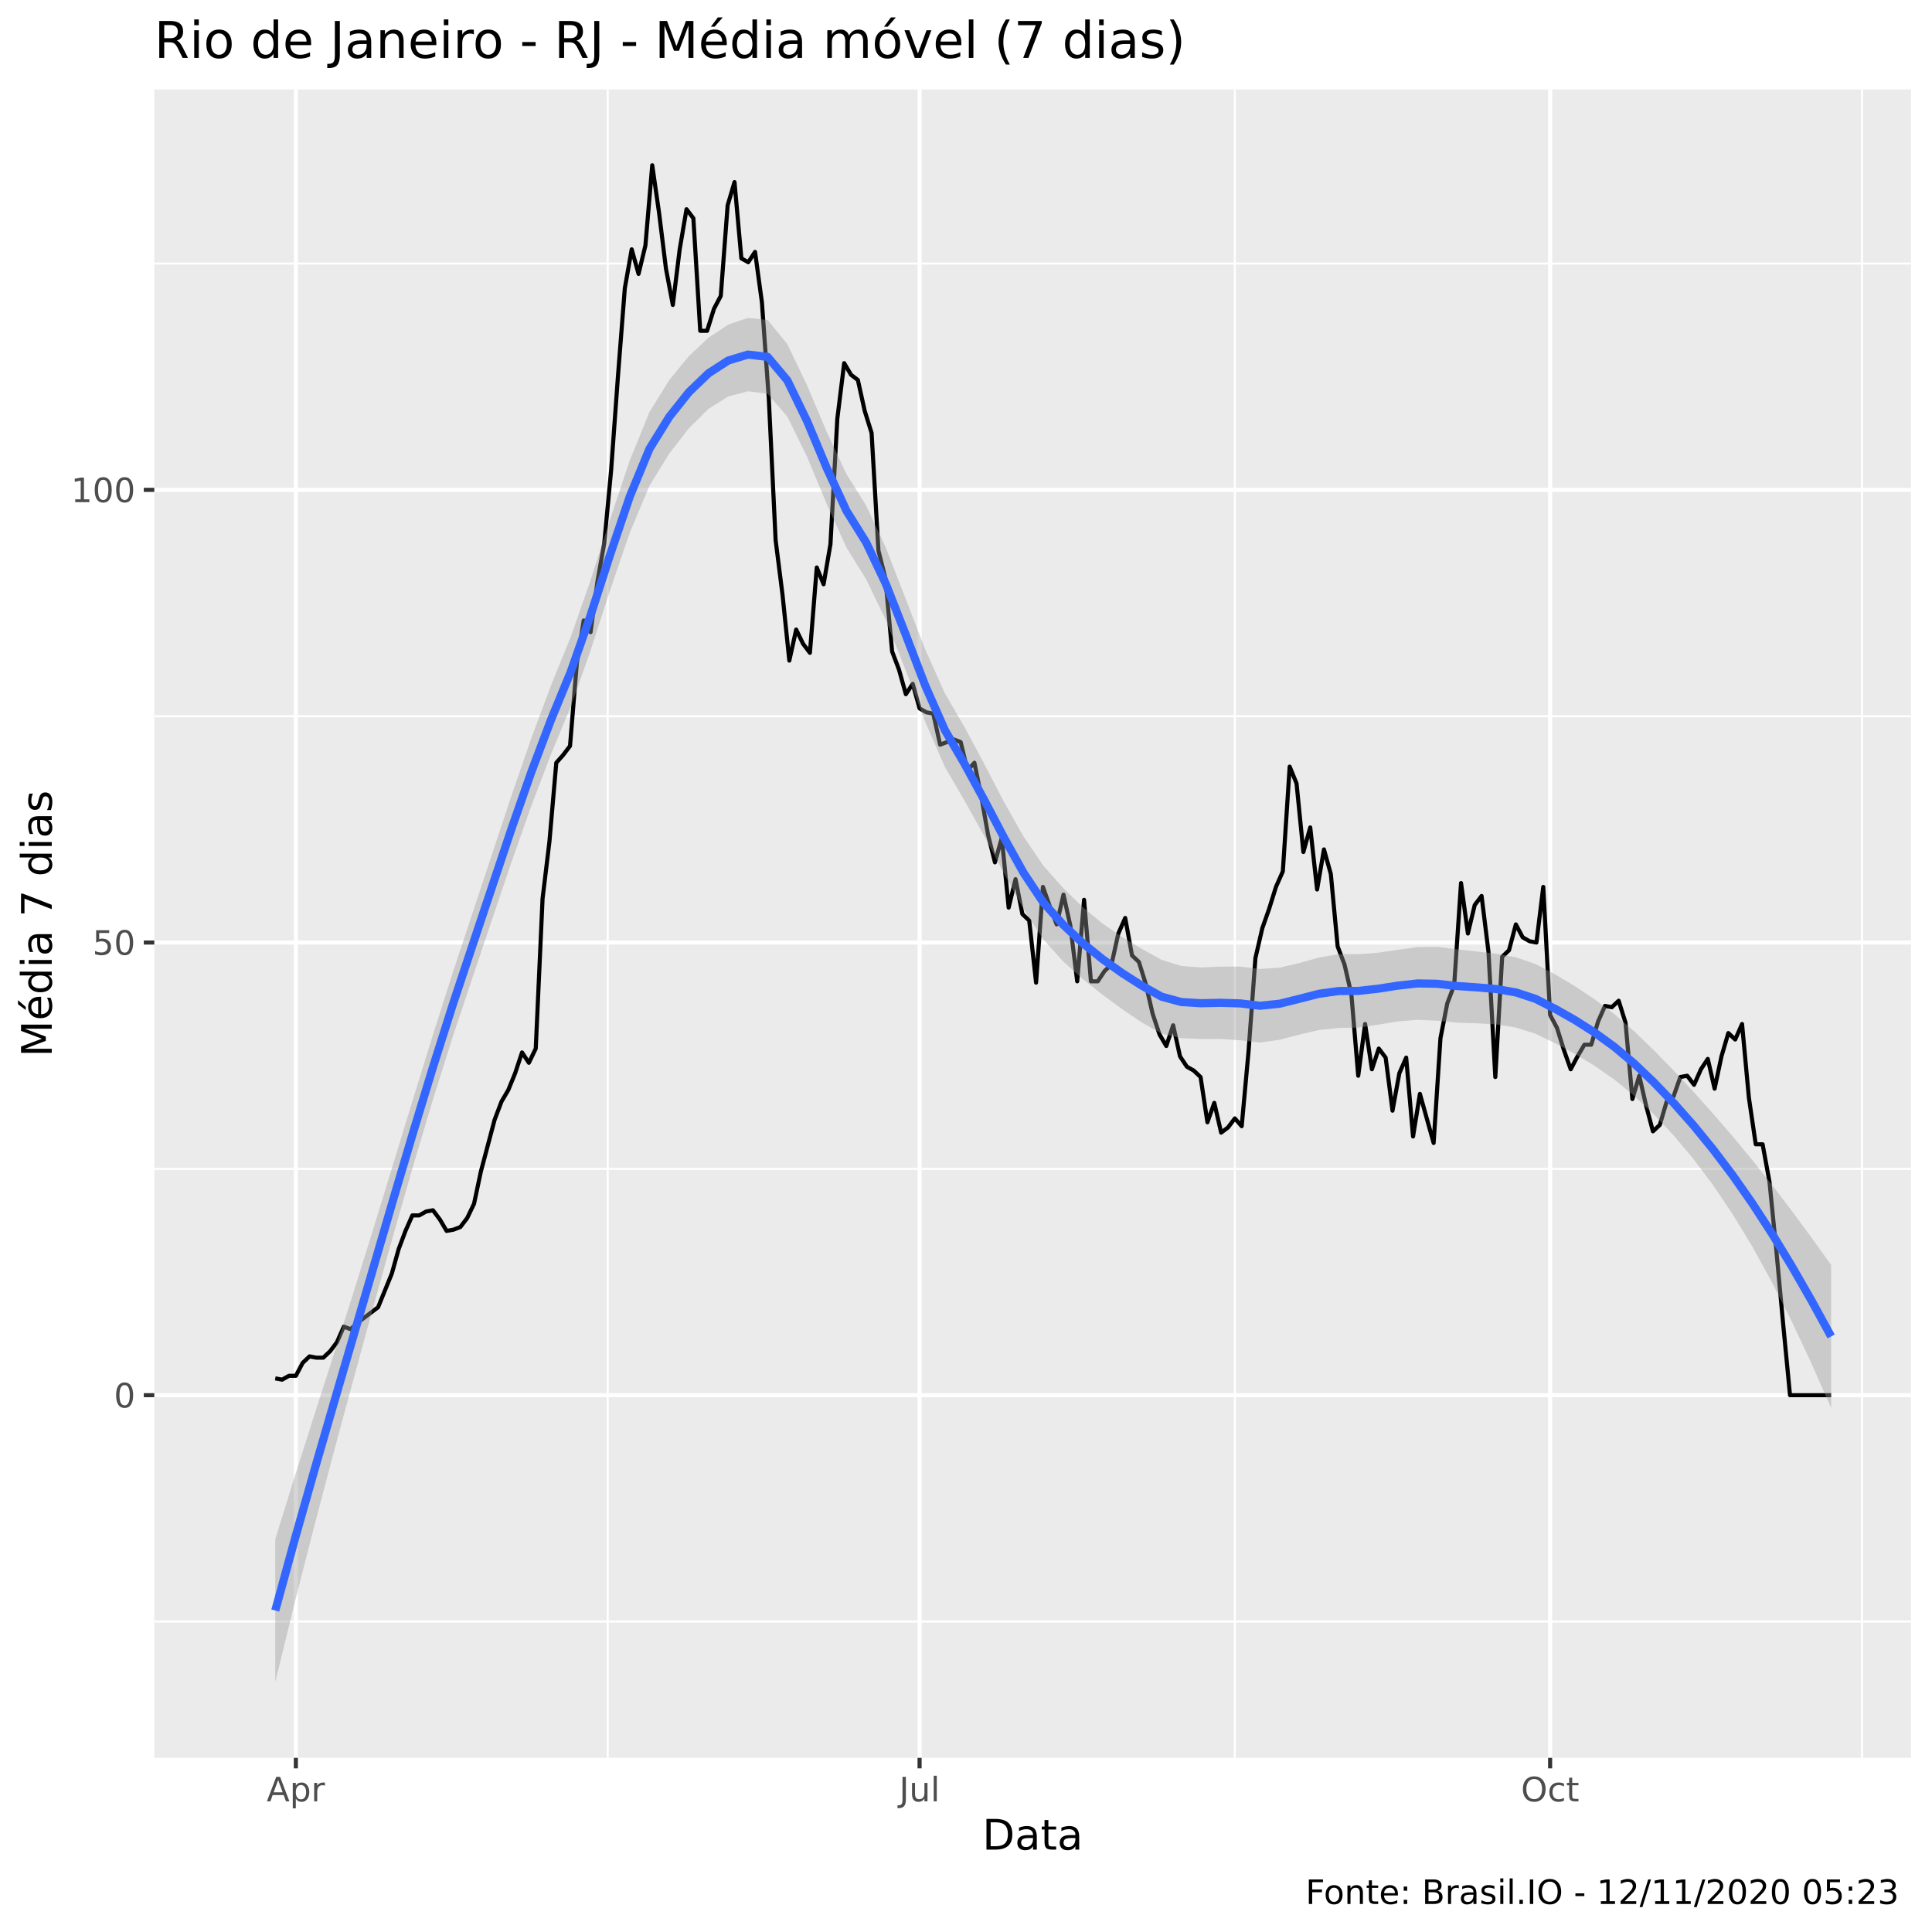
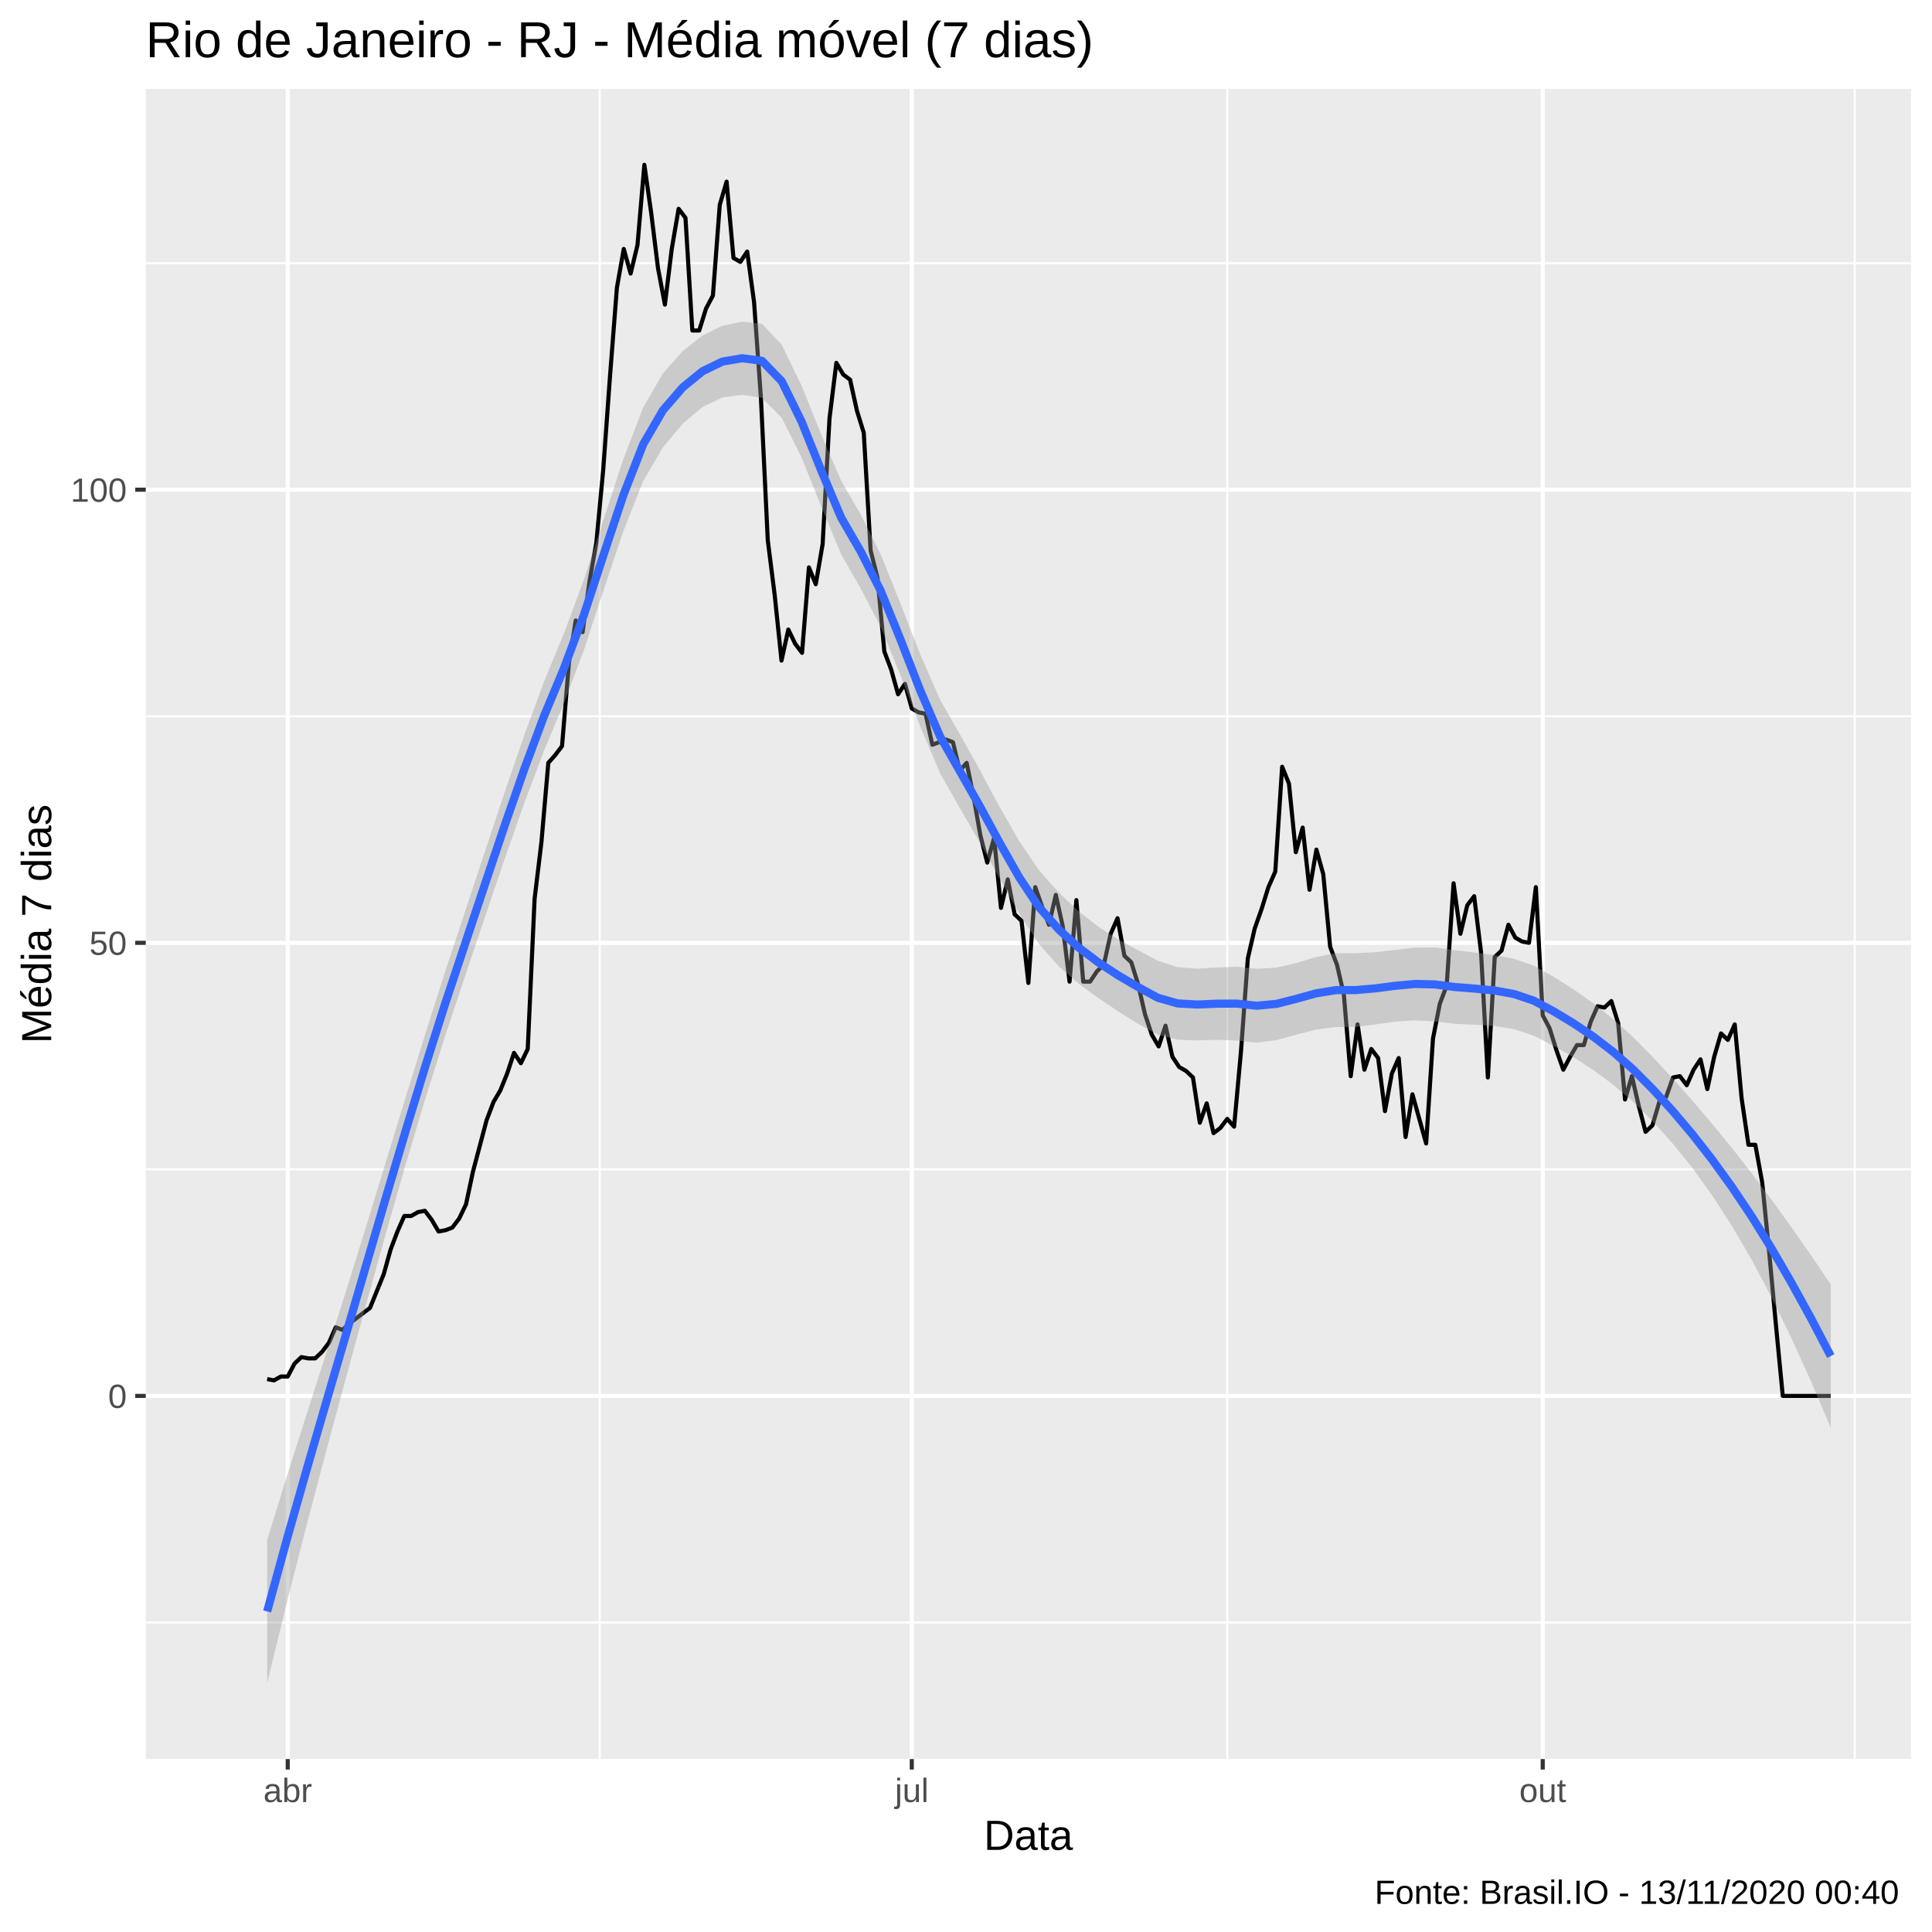
<svg xmlns="http://www.w3.org/2000/svg" viewBox="0 0 504.00 504.00">
  <defs>
    <style type="text/css">
    line, polyline, polygon, path, rect, circle {
      fill: none;
      stroke: #000000;
      stroke-linecap: round;
      stroke-linejoin: round;
      stroke-miterlimit: 10.00;
    }
  </style>
  </defs>
  <rect width="100%" height="100%" style="stroke: none; fill: #FFFFFF;" />
-   <rect x="0" y="0.00" width="504.00" height="504.00" style="stroke-width: 1.07; stroke: #FFFFFF; fill: #FFFFFF;" />
+   <rect x="-0" y="0.00" width="504.00" height="504.00" style="stroke-width: 1.07; stroke: #FFFFFF; fill: #FFFFFF;" />
  <defs>
-     <clipPath id="cpNDAuMjV8NDk4LjUyfDQ1OC41N3wyMy4zMw==">
-       <rect x="40.25" y="23.33" width="458.27" height="435.24" />
+     <clipPath id="cpMzguMDJ8NDk4LjUyfDQ1OC44OHwyMy4xOQ==">
+       <rect x="38.02" y="23.19" width="460.50" height="435.69" />
    </clipPath>
  </defs>
-   <rect x="40.25" y="23.33" width="458.27" height="435.24" style="stroke-width: 1.07; stroke: none; fill: #EBEBEB;" clip-path="url(#cpNDAuMjV8NDk4LjUyfDQ1OC41N3wyMy4zMw==)" />
-   <polyline points="40.25,423.00 498.52,423.00 " style="stroke-width: 0.53; stroke: #FFFFFF; stroke-linecap: butt;" clip-path="url(#cpNDAuMjV8NDk4LjUyfDQ1OC41N3wyMy4zMw==)" />
-   <polyline points="40.25,304.92 498.52,304.92 " style="stroke-width: 0.53; stroke: #FFFFFF; stroke-linecap: butt;" clip-path="url(#cpNDAuMjV8NDk4LjUyfDQ1OC41N3wyMy4zMw==)" />
-   <polyline points="40.25,186.84 498.52,186.84 " style="stroke-width: 0.53; stroke: #FFFFFF; stroke-linecap: butt;" clip-path="url(#cpNDAuMjV8NDk4LjUyfDQ1OC41N3wyMy4zMw==)" />
-   <polyline points="40.25,68.75 498.52,68.75 " style="stroke-width: 0.53; stroke: #FFFFFF; stroke-linecap: butt;" clip-path="url(#cpNDAuMjV8NDk4LjUyfDQ1OC41N3wyMy4zMw==)" />
-   <polyline points="158.53,458.57 158.53,23.33 " style="stroke-width: 0.53; stroke: #FFFFFF; stroke-linecap: butt;" clip-path="url(#cpNDAuMjV8NDk4LjUyfDQ1OC41N3wyMy4zMw==)" />
-   <polyline points="322.13,458.57 322.13,23.33 " style="stroke-width: 0.53; stroke: #FFFFFF; stroke-linecap: butt;" clip-path="url(#cpNDAuMjV8NDk4LjUyfDQ1OC41N3wyMy4zMw==)" />
-   <polyline points="485.74,458.57 485.74,23.33 " style="stroke-width: 0.53; stroke: #FFFFFF; stroke-linecap: butt;" clip-path="url(#cpNDAuMjV8NDk4LjUyfDQ1OC41N3wyMy4zMw==)" />
-   <polyline points="40.25,363.96 498.52,363.96 " style="stroke-width: 1.07; stroke: #FFFFFF; stroke-linecap: butt;" clip-path="url(#cpNDAuMjV8NDk4LjUyfDQ1OC41N3wyMy4zMw==)" />
-   <polyline points="40.25,245.88 498.52,245.88 " style="stroke-width: 1.07; stroke: #FFFFFF; stroke-linecap: butt;" clip-path="url(#cpNDAuMjV8NDk4LjUyfDQ1OC41N3wyMy4zMw==)" />
-   <polyline points="40.25,127.79 498.52,127.79 " style="stroke-width: 1.07; stroke: #FFFFFF; stroke-linecap: butt;" clip-path="url(#cpNDAuMjV8NDk4LjUyfDQ1OC41N3wyMy4zMw==)" />
-   <polyline points="77.18,458.57 77.18,23.33 " style="stroke-width: 1.07; stroke: #FFFFFF; stroke-linecap: butt;" clip-path="url(#cpNDAuMjV8NDk4LjUyfDQ1OC41N3wyMy4zMw==)" />
-   <polyline points="239.89,458.57 239.89,23.33 " style="stroke-width: 1.07; stroke: #FFFFFF; stroke-linecap: butt;" clip-path="url(#cpNDAuMjV8NDk4LjUyfDQ1OC41N3wyMy4zMw==)" />
-   <polyline points="404.38,458.57 404.38,23.33 " style="stroke-width: 1.07; stroke: #FFFFFF; stroke-linecap: butt;" clip-path="url(#cpNDAuMjV8NDk4LjUyfDQ1OC41N3wyMy4zMw==)" />
-   <polyline points="71.81,359.57 73.60,359.91 75.39,358.90 77.18,358.90 78.96,355.53 80.75,353.84 82.54,354.18 84.33,354.18 86.12,352.49 87.90,350.13 89.69,346.08 91.48,346.75 93.27,345.07 95.06,343.72 96.84,342.37 98.63,341.02 100.42,336.63 102.21,332.25 104.00,325.84 105.78,321.11 107.57,317.06 109.36,317.06 111.15,316.05 112.94,315.72 114.72,318.08 116.51,321.11 118.30,320.78 120.09,320.10 121.88,317.74 123.66,314.03 125.45,305.59 127.24,298.85 129.03,292.10 130.82,287.38 132.60,284.34 134.39,279.95 136.18,274.55 137.97,277.25 139.76,273.54 141.54,234.41 143.33,219.56 145.12,198.98 146.91,196.96 148.70,194.60 150.48,173.00 152.27,161.87 154.06,164.91 155.85,151.75 157.64,141.63 159.42,122.73 161.21,98.10 163.00,75.16 164.79,65.04 166.58,71.45 168.37,64.03 170.15,43.11 171.94,55.59 173.73,70.10 175.52,79.55 177.31,65.04 179.09,54.58 180.88,56.94 182.67,86.30 184.46,86.30 186.25,80.56 188.03,77.19 189.82,53.57 191.61,47.50 193.40,67.40 195.19,68.41 196.97,65.72 198.76,78.87 200.55,103.84 202.34,140.95 204.13,155.12 205.91,172.33 207.70,164.23 209.49,167.94 211.28,170.30 213.07,148.04 214.85,152.42 216.64,141.96 218.43,109.24 220.22,94.73 222.01,97.77 223.79,99.12 225.58,107.21 227.37,112.95 229.16,143.65 230.95,150.74 232.73,169.97 234.52,174.69 236.31,181.10 238.10,178.40 239.89,184.81 241.67,185.82 243.46,186.16 245.25,194.26 247.04,193.58 248.83,192.91 250.61,193.58 252.40,201.01 254.19,198.98 255.98,207.75 257.77,217.87 259.55,224.96 261.34,218.55 263.13,236.77 264.92,229.35 266.71,238.45 268.49,240.14 270.28,256.34 272.07,231.37 273.86,236.43 275.65,241.15 277.43,233.39 279.22,241.49 281.01,256.00 282.80,234.74 284.59,256.00 286.37,256.00 288.16,253.30 289.95,251.61 291.74,243.52 293.53,239.47 295.31,249.25 297.10,250.94 298.89,256.67 300.68,264.43 302.47,269.83 304.25,272.87 306.04,267.47 307.83,275.57 309.62,278.27 311.41,279.28 313.19,280.96 314.98,292.77 316.77,287.71 318.56,295.47 320.35,294.12 322.13,291.76 323.92,293.79 325.71,274.22 327.50,249.93 329.29,242.17 331.07,237.11 332.86,231.37 334.65,227.32 336.44,199.99 338.23,204.38 340.01,222.26 341.80,215.85 343.59,232.04 345.38,221.59 347.17,228.00 348.95,246.89 350.74,251.61 352.53,259.37 354.32,280.63 356.11,267.13 357.89,278.94 359.68,273.54 361.47,275.90 363.26,289.74 365.05,279.95 366.83,275.90 368.62,296.48 370.41,285.35 372.20,291.76 373.99,298.17 375.77,270.84 377.56,261.73 379.35,257.01 381.14,230.36 382.93,243.52 384.71,236.09 386.50,233.73 388.29,248.24 390.08,280.96 391.87,249.59 393.65,247.90 395.44,241.15 397.23,244.53 399.02,245.54 400.81,245.88 402.59,231.37 404.38,264.77 406.17,268.14 407.96,273.88 409.75,278.94 411.53,275.57 413.32,272.53 415.11,272.53 416.90,266.46 418.69,262.41 420.47,262.75 422.26,261.06 424.05,266.79 425.84,286.70 427.63,280.63 429.41,288.39 431.20,295.13 432.99,293.45 434.78,287.38 436.57,286.03 438.35,280.96 440.14,280.63 441.93,282.99 443.72,278.94 445.51,276.24 447.29,284.00 449.08,275.57 450.87,269.49 452.66,271.18 454.45,267.13 456.23,286.36 458.02,298.51 459.81,298.51 461.60,308.29 463.39,326.17 465.17,345.40 466.96,363.96 468.75,363.96 470.54,363.96 472.33,363.96 474.11,363.96 475.90,363.96 477.69,363.96 " style="stroke-width: 1.07; stroke-linecap: butt;" clip-path="url(#cpNDAuMjV8NDk4LjUyfDQ1OC41N3wyMy4zMw==)" />
-   <polygon points="71.81,401.49 76.95,384.97 82.09,368.83 87.23,352.83 92.36,336.69 97.50,320.19 102.64,303.41 107.78,286.62 112.91,270.05 118.05,253.91 123.19,238.42 128.33,222.90 133.46,207.46 138.60,192.59 143.74,178.80 148.88,166.17 154.02,151.48 159.15,135.47 164.29,120.10 169.43,107.47 174.57,99.17 179.70,92.91 184.84,88.08 189.98,84.68 195.12,82.93 200.25,83.47 205.39,89.77 210.53,100.49 215.67,112.68 220.81,123.66 225.94,131.86 231.08,142.86 236.22,156.10 241.36,169.41 246.49,180.86 251.63,189.69 256.77,199.31 261.91,209.19 267.04,218.28 272.18,225.82 277.32,231.62 282.46,236.66 287.60,240.91 292.73,244.44 297.87,247.53 303.01,250.39 308.15,251.98 313.28,252.38 318.42,252.16 323.56,252.15 328.70,252.78 333.83,252.43 338.97,251.23 344.11,249.78 349.25,248.90 354.39,248.93 359.52,248.53 364.66,247.78 369.80,247.06 374.94,247.00 380.07,247.66 385.21,248.20 390.35,248.79 395.49,249.75 400.62,251.49 405.76,254.23 410.90,257.30 416.04,260.72 421.18,264.59 426.31,269.02 431.45,273.99 436.59,279.25 441.73,284.75 446.86,290.48 452.00,296.44 457.14,302.65 462.28,309.14 467.41,315.87 472.55,322.83 477.69,329.99 477.69,367.29 472.55,355.67 467.41,344.73 462.28,334.56 457.14,325.21 452.00,316.75 446.86,309.13 441.73,302.29 436.59,296.18 431.45,290.73 426.31,285.86 421.18,281.66 416.04,278.08 410.90,274.96 405.76,272.19 400.62,269.70 395.49,268.06 390.35,267.23 385.21,266.95 380.07,266.79 374.94,266.28 369.80,266.03 364.66,266.45 359.52,267.30 354.39,268.07 349.25,268.16 344.11,268.70 338.97,269.89 333.83,271.24 328.70,271.97 323.56,271.38 318.42,271.03 313.28,271.03 308.15,270.83 303.01,269.62 297.87,266.73 292.73,263.25 287.60,259.49 282.46,255.41 277.32,250.78 272.18,245.07 267.04,237.18 261.91,227.84 256.77,218.13 251.63,208.88 246.49,200.08 241.36,188.27 236.22,174.75 231.08,161.73 225.94,151.09 220.81,142.84 215.67,131.49 210.53,119.15 205.39,108.69 200.25,102.72 195.12,102.07 189.98,103.42 184.84,106.65 179.70,111.73 174.57,118.37 169.43,126.70 164.29,138.98 159.15,153.99 154.02,169.82 148.88,184.38 143.74,196.76 138.60,210.25 133.46,224.81 128.33,239.97 123.19,255.25 118.05,270.65 112.91,286.97 107.78,304.16 102.64,322.05 97.50,340.50 92.36,359.26 87.23,378.25 82.09,397.70 76.95,417.81 71.81,438.79 " style="stroke-width: 0.00; stroke: none; fill: #999999; fill-opacity: 0.40;" clip-path="url(#cpNDAuMjV8NDk4LjUyfDQ1OC41N3wyMy4zMw==)" />
-   <polyline points="71.81,401.49 76.95,384.97 82.09,368.83 87.23,352.83 92.36,336.69 97.50,320.19 102.64,303.41 107.78,286.62 112.91,270.05 118.05,253.91 123.19,238.42 128.33,222.90 133.46,207.46 138.60,192.59 143.74,178.80 148.88,166.17 154.02,151.48 159.15,135.47 164.29,120.10 169.43,107.47 174.57,99.17 179.70,92.91 184.84,88.08 189.98,84.68 195.12,82.93 200.25,83.47 205.39,89.77 210.53,100.49 215.67,112.68 220.81,123.66 225.94,131.86 231.08,142.86 236.22,156.10 241.36,169.41 246.49,180.86 251.63,189.69 256.77,199.31 261.91,209.19 267.04,218.28 272.18,225.82 277.32,231.62 282.46,236.66 287.60,240.91 292.73,244.44 297.87,247.53 303.01,250.39 308.15,251.98 313.28,252.38 318.42,252.16 323.56,252.15 328.70,252.78 333.83,252.43 338.97,251.23 344.11,249.78 349.25,248.90 354.39,248.93 359.52,248.53 364.66,247.78 369.80,247.06 374.94,247.00 380.07,247.66 385.21,248.20 390.35,248.79 395.49,249.75 400.62,251.49 405.76,254.23 410.90,257.30 416.04,260.72 421.18,264.59 426.31,269.02 431.45,273.99 436.59,279.25 441.73,284.75 446.86,290.48 452.00,296.44 457.14,302.65 462.28,309.14 467.41,315.87 472.55,322.83 477.69,329.99 " style="stroke-width: 2.13; stroke: none;" clip-path="url(#cpNDAuMjV8NDk4LjUyfDQ1OC41N3wyMy4zMw==)" />
-   <polyline points="477.69,367.29 472.55,355.67 467.41,344.73 462.28,334.56 457.14,325.21 452.00,316.75 446.86,309.13 441.73,302.29 436.59,296.18 431.45,290.73 426.31,285.86 421.18,281.66 416.04,278.08 410.90,274.96 405.76,272.19 400.62,269.70 395.49,268.06 390.35,267.23 385.21,266.95 380.07,266.79 374.94,266.28 369.80,266.03 364.66,266.45 359.52,267.30 354.39,268.07 349.25,268.16 344.11,268.70 338.97,269.89 333.83,271.24 328.70,271.97 323.56,271.38 318.42,271.03 313.28,271.03 308.15,270.83 303.01,269.62 297.87,266.73 292.73,263.25 287.60,259.49 282.46,255.41 277.32,250.78 272.18,245.07 267.04,237.18 261.91,227.84 256.77,218.13 251.63,208.88 246.49,200.08 241.36,188.27 236.22,174.75 231.08,161.73 225.94,151.09 220.81,142.84 215.67,131.49 210.53,119.15 205.39,108.69 200.25,102.72 195.12,102.07 189.98,103.42 184.84,106.65 179.70,111.73 174.57,118.37 169.43,126.70 164.29,138.98 159.15,153.99 154.02,169.82 148.88,184.38 143.74,196.76 138.60,210.25 133.46,224.81 128.33,239.97 123.19,255.25 118.05,270.65 112.91,286.97 107.78,304.16 102.64,322.05 97.50,340.50 92.36,359.26 87.23,378.25 82.09,397.70 76.95,417.81 71.81,438.79 " style="stroke-width: 2.13; stroke: none;" clip-path="url(#cpNDAuMjV8NDk4LjUyfDQ1OC41N3wyMy4zMw==)" />
-   <polyline points="71.81,420.14 76.95,401.39 82.09,383.27 87.23,365.54 92.36,347.98 97.50,330.35 102.64,312.73 107.78,295.39 112.91,278.51 118.05,262.28 123.19,246.83 128.33,231.43 133.46,216.13 138.60,201.42 143.74,187.78 148.88,175.28 154.02,160.65 159.15,144.73 164.29,129.54 169.43,117.08 174.57,108.77 179.70,102.32 184.84,97.37 189.98,94.05 195.12,92.50 200.25,93.10 205.39,99.23 210.53,109.82 215.67,122.09 220.81,133.25 225.94,141.48 231.08,152.29 236.22,165.43 241.36,178.84 246.49,190.47 251.63,199.28 256.77,208.72 261.91,218.51 267.04,227.73 272.18,235.45 277.32,241.20 282.46,246.04 287.60,250.20 292.73,253.85 297.87,257.13 303.01,260.00 308.15,261.40 313.28,261.71 318.42,261.60 323.56,261.76 328.70,262.37 333.83,261.84 338.97,260.56 344.11,259.24 349.25,258.53 354.39,258.50 359.52,257.92 364.66,257.12 369.80,256.55 374.94,256.64 380.07,257.22 385.21,257.57 390.35,258.01 395.49,258.90 400.62,260.59 405.76,263.21 410.90,266.13 416.04,269.40 421.18,273.13 426.31,277.44 431.45,282.36 436.59,287.72 441.73,293.52 446.86,299.80 452.00,306.59 457.14,313.93 462.28,321.85 467.41,330.30 472.55,339.25 477.69,348.64 " style="stroke-width: 2.13; stroke: #3366FF; stroke-linecap: butt;" clip-path="url(#cpNDAuMjV8NDk4LjUyfDQ1OC41N3wyMy4zMw==)" />
+   <rect x="38.02" y="23.19" width="460.50" height="435.69" style="stroke-width: 1.07; stroke: none; fill: #EBEBEB;" clip-path="url(#cpMzguMDJ8NDk4LjUyfDQ1OC44OHwyMy4xOQ==)" />
+   <polyline points="38.02,423.25 498.52,423.25 " style="stroke-width: 0.53; stroke: #FFFFFF; stroke-linecap: butt;" clip-path="url(#cpMzguMDJ8NDk4LjUyfDQ1OC44OHwyMy4xOQ==)" />
+   <polyline points="38.02,305.05 498.52,305.05 " style="stroke-width: 0.53; stroke: #FFFFFF; stroke-linecap: butt;" clip-path="url(#cpMzguMDJ8NDk4LjUyfDQ1OC44OHwyMy4xOQ==)" />
+   <polyline points="38.02,186.85 498.52,186.85 " style="stroke-width: 0.53; stroke: #FFFFFF; stroke-linecap: butt;" clip-path="url(#cpMzguMDJ8NDk4LjUyfDQ1OC44OHwyMy4xOQ==)" />
+   <polyline points="38.02,68.66 498.52,68.66 " style="stroke-width: 0.53; stroke: #FFFFFF; stroke-linecap: butt;" clip-path="url(#cpMzguMDJ8NDk4LjUyfDQ1OC44OHwyMy4xOQ==)" />
+   <polyline points="156.46,458.88 156.46,23.19 " style="stroke-width: 0.53; stroke: #FFFFFF; stroke-linecap: butt;" clip-path="url(#cpMzguMDJ8NDk4LjUyfDQ1OC44OHwyMy4xOQ==)" />
+   <polyline points="320.15,458.88 320.15,23.19 " style="stroke-width: 0.53; stroke: #FFFFFF; stroke-linecap: butt;" clip-path="url(#cpMzguMDJ8NDk4LjUyfDQ1OC44OHwyMy4xOQ==)" />
+   <polyline points="483.85,458.88 483.85,23.19 " style="stroke-width: 0.53; stroke: #FFFFFF; stroke-linecap: butt;" clip-path="url(#cpMzguMDJ8NDk4LjUyfDQ1OC44OHwyMy4xOQ==)" />
+   <polyline points="38.02,364.15 498.52,364.15 " style="stroke-width: 1.07; stroke: #FFFFFF; stroke-linecap: butt;" clip-path="url(#cpMzguMDJ8NDk4LjUyfDQ1OC44OHwyMy4xOQ==)" />
+   <polyline points="38.02,245.95 498.52,245.95 " style="stroke-width: 1.07; stroke: #FFFFFF; stroke-linecap: butt;" clip-path="url(#cpMzguMDJ8NDk4LjUyfDQ1OC44OHwyMy4xOQ==)" />
+   <polyline points="38.02,127.75 498.52,127.75 " style="stroke-width: 1.07; stroke: #FFFFFF; stroke-linecap: butt;" clip-path="url(#cpMzguMDJ8NDk4LjUyfDQ1OC44OHwyMy4xOQ==)" />
+   <polyline points="75.06,458.88 75.06,23.19 " style="stroke-width: 1.07; stroke: #FFFFFF; stroke-linecap: butt;" clip-path="url(#cpMzguMDJ8NDk4LjUyfDQ1OC44OHwyMy4xOQ==)" />
+   <polyline points="237.86,458.88 237.86,23.19 " style="stroke-width: 1.07; stroke: #FFFFFF; stroke-linecap: butt;" clip-path="url(#cpMzguMDJ8NDk4LjUyfDQ1OC44OHwyMy4xOQ==)" />
+   <polyline points="402.45,458.88 402.45,23.19 " style="stroke-width: 1.07; stroke: #FFFFFF; stroke-linecap: butt;" clip-path="url(#cpMzguMDJ8NDk4LjUyfDQ1OC44OHwyMy4xOQ==)" />
+   <polyline points="69.69,359.76 71.48,360.10 73.27,359.09 75.06,359.09 76.84,355.71 78.63,354.02 80.42,354.36 82.21,354.36 84.00,352.67 85.79,350.31 87.58,346.25 89.37,346.93 91.16,345.24 92.95,343.89 94.73,342.54 96.52,341.19 98.31,336.80 100.10,332.41 101.89,325.99 103.68,321.26 105.47,317.21 107.26,317.21 109.05,316.20 110.84,315.86 112.62,318.22 114.41,321.26 116.20,320.92 117.99,320.25 119.78,317.89 121.57,314.17 123.36,305.73 125.15,298.97 126.94,292.22 128.73,287.49 130.52,284.45 132.30,280.06 134.09,274.66 135.88,277.36 137.67,273.65 139.46,234.47 141.25,219.61 143.04,199.01 144.83,196.99 146.62,194.62 148.41,173.01 150.19,161.86 151.98,164.90 153.77,151.73 155.56,141.60 157.35,122.69 159.14,98.04 160.93,75.07 162.72,64.94 164.51,71.36 166.30,63.93 168.09,42.99 169.87,55.49 171.66,70.01 173.45,79.46 175.24,64.94 177.03,54.47 178.82,56.84 180.61,86.22 182.40,86.22 184.19,80.48 185.98,77.10 187.76,53.46 189.55,47.38 191.34,67.30 193.13,68.32 194.92,65.62 196.71,78.79 198.50,103.78 200.29,140.93 202.08,155.11 203.87,172.33 205.65,164.23 207.44,167.94 209.23,170.31 211.02,148.02 212.81,152.41 214.60,141.94 216.39,109.18 218.18,94.66 219.97,97.70 221.76,99.05 223.55,107.15 225.33,112.90 227.12,143.63 228.91,150.72 230.70,169.97 232.49,174.70 234.28,181.11 236.07,178.41 237.86,184.83 239.65,185.84 241.44,186.18 243.22,194.28 245.01,193.61 246.80,192.93 248.59,193.61 250.38,201.04 252.17,199.01 253.96,207.79 255.75,217.92 257.54,225.02 259.33,218.60 261.12,236.84 262.90,229.41 264.69,238.52 266.48,240.21 268.27,256.42 270.06,231.43 271.85,236.50 273.64,241.23 275.43,233.46 277.22,241.56 279.01,256.08 280.79,234.81 282.58,256.08 284.37,256.08 286.16,253.38 287.95,251.69 289.74,243.59 291.53,239.54 293.32,249.33 295.11,251.02 296.90,256.76 298.68,264.53 300.47,269.93 302.26,272.97 304.05,267.57 305.84,275.67 307.63,278.37 309.42,279.39 311.21,281.08 313.00,292.89 314.79,287.83 316.58,295.60 318.36,294.25 320.15,291.88 321.94,293.91 323.73,274.32 325.52,250.01 327.31,242.24 329.10,237.17 330.89,231.43 332.68,227.38 334.47,200.02 336.25,204.42 338.04,222.31 339.83,215.90 341.62,232.11 343.41,221.64 345.20,228.05 346.99,246.97 348.78,251.69 350.57,259.46 352.36,280.74 354.15,267.23 355.93,279.05 357.72,273.65 359.51,276.01 361.30,289.86 363.09,280.06 364.88,276.01 366.67,296.61 368.46,285.47 370.25,291.88 372.04,298.30 373.82,270.94 375.61,261.83 377.40,257.10 379.19,230.42 380.98,243.59 382.77,236.16 384.56,233.80 386.35,248.32 388.14,281.08 389.93,249.67 391.71,247.98 393.50,241.23 395.29,244.60 397.08,245.62 398.87,245.95 400.66,231.43 402.45,264.87 404.24,268.24 406.03,273.98 407.82,279.05 409.61,275.67 411.39,272.63 413.18,272.63 414.97,266.55 416.76,262.50 418.55,262.84 420.34,261.15 422.13,266.89 423.92,286.82 425.71,280.74 427.50,288.50 429.28,295.26 431.07,293.57 432.86,287.49 434.65,286.14 436.44,281.08 438.23,280.74 440.02,283.10 441.81,279.05 443.60,276.35 445.39,284.11 447.18,275.67 448.96,269.59 450.75,271.28 452.54,267.23 454.33,286.48 456.12,298.64 457.91,298.64 459.70,308.43 461.49,326.33 463.28,345.58 465.07,364.15 466.85,364.15 468.64,364.15 470.43,364.15 472.22,364.15 474.01,364.15 475.80,364.15 477.59,364.15 " style="stroke-width: 1.07; stroke-linecap: butt;" clip-path="url(#cpMzguMDJ8NDk4LjUyfDQ1OC44OHwyMy4xOQ==)" />
+   <polygon points="69.69,401.69 74.85,385.09 80.01,368.87 85.18,352.78 90.34,336.56 95.50,319.96 100.67,303.08 105.83,286.21 110.99,269.56 116.16,253.36 121.32,237.79 126.48,222.19 131.65,206.66 136.81,191.67 141.97,177.69 147.14,165.15 152.30,151.28 157.46,135.46 162.63,119.73 167.79,106.31 172.95,97.37 178.12,91.56 183.28,87.51 188.44,84.98 193.61,83.91 198.77,84.47 203.93,89.93 209.10,100.61 214.26,113.40 219.42,125.43 224.59,134.30 229.75,144.61 234.91,157.47 240.08,170.74 245.24,182.53 250.40,191.53 255.57,200.79 260.73,210.43 265.89,219.43 271.06,227.04 276.22,232.86 281.38,237.73 286.55,241.77 291.71,245.05 296.87,247.88 302.04,250.64 307.20,252.29 312.36,252.69 317.53,252.40 322.69,252.19 327.85,252.73 333.02,252.42 338.18,251.21 343.34,249.67 348.51,248.65 353.67,248.67 358.83,248.40 364.00,247.81 369.16,247.19 374.32,247.16 379.49,247.88 384.65,248.48 389.81,249.13 394.98,250.13 400.14,251.93 405.30,254.82 410.47,258.09 415.63,261.71 420.79,265.80 425.96,270.48 431.12,275.72 436.28,281.26 441.45,287.07 446.61,293.13 451.77,299.43 456.94,306.01 462.10,312.90 467.26,320.05 472.43,327.44 477.59,335.07 477.59,372.45 472.43,360.34 467.26,348.95 462.10,338.34 456.94,328.59 451.77,319.74 446.61,311.78 441.45,304.62 436.28,298.22 431.12,292.49 425.96,287.36 420.79,282.93 415.63,279.12 410.47,275.80 405.30,272.84 400.14,270.19 394.98,268.48 389.81,267.63 384.65,267.31 379.49,267.08 374.32,266.47 369.16,266.17 364.00,266.51 358.83,267.25 353.67,267.89 348.51,267.93 343.34,268.59 338.18,269.91 333.02,271.32 327.85,272.00 322.69,271.43 317.53,271.26 312.36,271.40 307.20,271.24 302.04,269.94 296.87,267.07 291.71,263.84 286.55,260.39 281.38,256.60 276.22,252.11 271.06,246.29 265.89,238.32 260.73,229.13 255.57,219.73 250.40,210.82 245.24,201.73 240.08,189.57 234.91,176.18 229.75,163.60 224.59,153.62 219.42,144.59 214.26,132.18 209.10,119.34 203.93,108.98 198.77,103.79 193.61,103.00 188.44,103.69 183.28,106.16 178.12,110.52 172.95,116.68 167.79,125.50 162.63,138.53 157.46,153.95 152.30,169.65 147.14,183.41 141.97,195.69 136.81,209.38 131.65,224.07 126.48,239.32 121.32,254.68 116.16,270.13 110.99,286.51 105.83,303.76 100.67,321.73 95.50,340.27 90.34,359.13 85.18,378.22 80.01,397.77 74.85,417.98 69.69,439.07 " style="stroke-width: 0.00; stroke: none; fill: #999999; fill-opacity: 0.40;" clip-path="url(#cpMzguMDJ8NDk4LjUyfDQ1OC44OHwyMy4xOQ==)" />
+   <polyline points="69.69,401.69 74.85,385.09 80.01,368.87 85.18,352.78 90.34,336.56 95.50,319.96 100.67,303.08 105.83,286.21 110.99,269.56 116.16,253.36 121.32,237.79 126.48,222.19 131.65,206.66 136.81,191.67 141.97,177.69 147.14,165.15 152.30,151.28 157.46,135.46 162.63,119.73 167.79,106.31 172.95,97.37 178.12,91.56 183.28,87.51 188.44,84.98 193.61,83.91 198.77,84.47 203.93,89.93 209.10,100.61 214.26,113.40 219.42,125.43 224.59,134.30 229.75,144.61 234.91,157.47 240.08,170.74 245.24,182.53 250.40,191.53 255.57,200.79 260.73,210.43 265.89,219.43 271.06,227.04 276.22,232.86 281.38,237.73 286.55,241.77 291.71,245.05 296.87,247.88 302.04,250.64 307.20,252.29 312.36,252.69 317.53,252.40 322.69,252.19 327.85,252.73 333.02,252.42 338.18,251.21 343.34,249.67 348.51,248.65 353.67,248.67 358.83,248.40 364.00,247.81 369.16,247.19 374.32,247.16 379.49,247.88 384.65,248.48 389.81,249.13 394.98,250.13 400.14,251.93 405.30,254.82 410.47,258.09 415.63,261.71 420.79,265.80 425.96,270.48 431.12,275.72 436.28,281.26 441.45,287.07 446.61,293.13 451.77,299.43 456.94,306.01 462.10,312.90 467.26,320.05 472.43,327.44 477.59,335.07 " style="stroke-width: 2.13; stroke: none;" clip-path="url(#cpMzguMDJ8NDk4LjUyfDQ1OC44OHwyMy4xOQ==)" />
+   <polyline points="477.59,372.45 472.43,360.34 467.26,348.95 462.10,338.34 456.94,328.59 451.77,319.74 446.61,311.78 441.45,304.62 436.28,298.22 431.12,292.49 425.96,287.36 420.79,282.93 415.63,279.12 410.47,275.80 405.30,272.84 400.14,270.19 394.98,268.48 389.81,267.63 384.65,267.31 379.49,267.08 374.32,266.47 369.16,266.17 364.00,266.51 358.83,267.25 353.67,267.89 348.51,267.93 343.34,268.59 338.18,269.91 333.02,271.32 327.85,272.00 322.69,271.43 317.53,271.26 312.36,271.40 307.20,271.24 302.04,269.94 296.87,267.07 291.71,263.84 286.55,260.39 281.38,256.60 276.22,252.11 271.06,246.29 265.89,238.32 260.73,229.13 255.57,219.73 250.40,210.82 245.24,201.73 240.08,189.57 234.91,176.18 229.75,163.60 224.59,153.62 219.42,144.59 214.26,132.18 209.10,119.34 203.93,108.98 198.77,103.79 193.61,103.00 188.44,103.69 183.28,106.16 178.12,110.52 172.95,116.68 167.79,125.50 162.63,138.53 157.46,153.95 152.30,169.65 147.14,183.41 141.97,195.69 136.81,209.38 131.65,224.07 126.48,239.32 121.32,254.68 116.16,270.13 110.99,286.51 105.83,303.76 100.67,321.73 95.50,340.27 90.34,359.13 85.18,378.22 80.01,397.77 74.85,417.98 69.69,439.07 " style="stroke-width: 2.13; stroke: none;" clip-path="url(#cpMzguMDJ8NDk4LjUyfDQ1OC44OHwyMy4xOQ==)" />
+   <polyline points="69.69,420.38 74.85,401.53 80.01,383.32 85.18,365.50 90.34,347.84 95.50,330.11 100.67,312.41 105.83,294.98 110.99,278.03 116.16,261.74 121.32,246.24 126.48,230.75 131.65,215.36 136.81,200.53 141.97,186.69 147.14,174.28 152.30,160.47 157.46,144.70 162.63,129.13 167.79,115.90 172.95,107.02 178.12,101.04 183.28,96.84 188.44,94.33 193.61,93.45 198.77,94.13 203.93,99.46 209.10,109.97 214.26,122.79 219.42,135.01 224.59,143.96 229.75,154.11 234.91,166.83 240.08,180.16 245.24,192.13 250.40,201.17 255.57,210.26 260.73,219.78 265.89,228.88 271.06,236.66 276.22,242.49 281.38,247.17 286.55,251.08 291.71,254.45 296.87,257.48 302.04,260.29 307.20,261.76 312.36,262.05 317.53,261.83 322.69,261.81 327.85,262.37 333.02,261.87 338.18,260.56 343.34,259.13 348.51,258.29 353.67,258.28 358.83,257.83 364.00,257.16 369.16,256.68 374.32,256.81 379.49,257.48 384.65,257.89 389.81,258.38 394.98,259.31 400.14,261.06 405.30,263.83 410.47,266.95 415.63,270.42 420.79,274.37 425.96,278.92 431.12,284.10 436.28,289.74 441.45,295.85 446.61,302.45 451.77,309.59 456.94,317.30 462.10,325.62 467.26,334.50 472.43,343.89 477.59,353.76 " style="stroke-width: 2.13; stroke: #3366FF; stroke-linecap: butt;" clip-path="url(#cpMzguMDJ8NDk4LjUyfDQ1OC44OHwyMy4xOQ==)" />
  <defs>
    <clipPath id="cpMC4wMHw1MDQuMDB8NTA0LjAwfDAuMDA=">
      <rect x="0.00" y="0.00" width="504.00" height="504.00" />
    </clipPath>
  </defs>
  <g clip-path="url(#cpMC4wMHw1MDQuMDB8NTA0LjAwfDAuMDA=)">
-     <text x="29.72" y="367.17" style="font-size: 8.80px; fill: #4D4D4D; font-family: DejaVu Sans;" textLength="5.60px" lengthAdjust="spacingAndGlyphs">0</text>
+     <text x="28.20" y="367.30" style="font-size: 8.80px; fill: #4D4D4D; font-family: Arial;" textLength="4.89px" lengthAdjust="spacingAndGlyphs">0</text>
  </g>
  <g clip-path="url(#cpMC4wMHw1MDQuMDB8NTA0LjAwfDAuMDA=)">
-     <text x="24.13" y="249.08" style="font-size: 8.80px; fill: #4D4D4D; font-family: DejaVu Sans;" textLength="11.20px" lengthAdjust="spacingAndGlyphs">50</text>
+     <text x="23.30" y="249.10" style="font-size: 8.80px; fill: #4D4D4D; font-family: Arial;" textLength="9.79px" lengthAdjust="spacingAndGlyphs">50</text>
  </g>
  <g clip-path="url(#cpMC4wMHw1MDQuMDB8NTA0LjAwfDAuMDA=)">
-     <text x="18.53" y="131.00" style="font-size: 8.80px; fill: #4D4D4D; font-family: DejaVu Sans;" textLength="16.80px" lengthAdjust="spacingAndGlyphs">100</text>
+     <text x="18.41" y="130.90" style="font-size: 8.80px; fill: #4D4D4D; font-family: Arial;" textLength="14.68px" lengthAdjust="spacingAndGlyphs">100</text>
  </g>
-   <polyline points="37.51,363.96 40.25,363.96 " style="stroke-width: 1.07; stroke: #333333; stroke-linecap: butt;" clip-path="url(#cpMC4wMHw1MDQuMDB8NTA0LjAwfDAuMDA=)" />
-   <polyline points="37.51,245.88 40.25,245.88 " style="stroke-width: 1.07; stroke: #333333; stroke-linecap: butt;" clip-path="url(#cpMC4wMHw1MDQuMDB8NTA0LjAwfDAuMDA=)" />
-   <polyline points="37.51,127.79 40.25,127.79 " style="stroke-width: 1.07; stroke: #333333; stroke-linecap: butt;" clip-path="url(#cpMC4wMHw1MDQuMDB8NTA0LjAwfDAuMDA=)" />
-   <polyline points="77.18,461.31 77.18,458.57 " style="stroke-width: 1.07; stroke: #333333; stroke-linecap: butt;" clip-path="url(#cpMC4wMHw1MDQuMDB8NTA0LjAwfDAuMDA=)" />
-   <polyline points="239.89,461.31 239.89,458.57 " style="stroke-width: 1.07; stroke: #333333; stroke-linecap: butt;" clip-path="url(#cpMC4wMHw1MDQuMDB8NTA0LjAwfDAuMDA=)" />
-   <polyline points="404.38,461.31 404.38,458.57 " style="stroke-width: 1.07; stroke: #333333; stroke-linecap: butt;" clip-path="url(#cpMC4wMHw1MDQuMDB8NTA0LjAwfDAuMDA=)" />
+   <polyline points="35.28,364.15 38.02,364.15 " style="stroke-width: 1.07; stroke: #333333; stroke-linecap: butt;" clip-path="url(#cpMC4wMHw1MDQuMDB8NTA0LjAwfDAuMDA=)" />
+   <polyline points="35.28,245.95 38.02,245.95 " style="stroke-width: 1.07; stroke: #333333; stroke-linecap: butt;" clip-path="url(#cpMC4wMHw1MDQuMDB8NTA0LjAwfDAuMDA=)" />
+   <polyline points="35.28,127.75 38.02,127.75 " style="stroke-width: 1.07; stroke: #333333; stroke-linecap: butt;" clip-path="url(#cpMC4wMHw1MDQuMDB8NTA0LjAwfDAuMDA=)" />
+   <polyline points="75.06,461.62 75.06,458.88 " style="stroke-width: 1.07; stroke: #333333; stroke-linecap: butt;" clip-path="url(#cpMC4wMHw1MDQuMDB8NTA0LjAwfDAuMDA=)" />
+   <polyline points="237.86,461.62 237.86,458.88 " style="stroke-width: 1.07; stroke: #333333; stroke-linecap: butt;" clip-path="url(#cpMC4wMHw1MDQuMDB8NTA0LjAwfDAuMDA=)" />
+   <polyline points="402.45,461.62 402.45,458.88 " style="stroke-width: 1.07; stroke: #333333; stroke-linecap: butt;" clip-path="url(#cpMC4wMHw1MDQuMDB8NTA0LjAwfDAuMDA=)" />
  <g clip-path="url(#cpMC4wMHw1MDQuMDB8NTA0LjAwfDAuMDA=)">
-     <text x="69.56" y="469.92" style="font-size: 8.80px; fill: #4D4D4D; font-family: DejaVu Sans;" textLength="15.22px" lengthAdjust="spacingAndGlyphs">Apr</text>
+     <text x="68.70" y="470.11" style="font-size: 8.80px; fill: #4D4D4D; font-family: Arial;" textLength="12.72px" lengthAdjust="spacingAndGlyphs">abr</text>
  </g>
  <g clip-path="url(#cpMC4wMHw1MDQuMDB8NTA0LjAwfDAuMDA=)">
-     <text x="234.58" y="469.92" style="font-size: 8.80px; fill: #4D4D4D; font-family: DejaVu Sans;" textLength="10.62px" lengthAdjust="spacingAndGlyphs">Jul</text>
+     <text x="233.46" y="470.11" style="font-size: 8.80px; fill: #4D4D4D; font-family: Arial;" textLength="8.80px" lengthAdjust="spacingAndGlyphs">jul</text>
  </g>
  <g clip-path="url(#cpMC4wMHw1MDQuMDB8NTA0LjAwfDAuMDA=)">
-     <text x="396.77" y="469.92" style="font-size: 8.80px; fill: #4D4D4D; font-family: DejaVu Sans;" textLength="15.22px" lengthAdjust="spacingAndGlyphs">Oct</text>
+     <text x="396.33" y="470.11" style="font-size: 8.80px; fill: #4D4D4D; font-family: Arial;" textLength="12.23px" lengthAdjust="spacingAndGlyphs">out</text>
  </g>
  <g clip-path="url(#cpMC4wMHw1MDQuMDB8NTA0LjAwfDAuMDA=)">
-     <text x="256.26" y="482.51" style="font-size: 11.00px; font-family: DejaVu Sans;" textLength="26.26px" lengthAdjust="spacingAndGlyphs">Data</text>
+     <text x="256.65" y="482.57" style="font-size: 11.00px; font-family: Arial;" textLength="23.24px" lengthAdjust="spacingAndGlyphs">Data</text>
  </g>
  <g clip-path="url(#cpMC4wMHw1MDQuMDB8NTA0LjAwfDAuMDA=)">
-     <text transform="translate(13.50,275.72) rotate(-90)" style="font-size: 11.00px; font-family: DejaVu Sans;" textLength="69.54px" lengthAdjust="spacingAndGlyphs">Média 7 dias</text>
+     <text transform="translate(13.35,272.22) rotate(-90)" style="font-size: 11.00px; font-family: Arial;" textLength="62.37px" lengthAdjust="spacingAndGlyphs">Média 7 dias</text>
  </g>
  <g clip-path="url(#cpMC4wMHw1MDQuMDB8NTA0LjAwfDAuMDA=)">
-     <text x="40.25" y="15.10" style="font-size: 13.20px; font-family: DejaVu Sans;" textLength="269.30px" lengthAdjust="spacingAndGlyphs">Rio de Janeiro - RJ - Média móvel (7 dias)</text>
+     <text x="38.02" y="14.93" style="font-size: 13.20px; font-family: Arial;" textLength="247.22px" lengthAdjust="spacingAndGlyphs">Rio de Janeiro - RJ - Média móvel (7 dias)</text>
  </g>
  <g clip-path="url(#cpMC4wMHw1MDQuMDB8NTA0LjAwfDAuMDA=)">
-     <text x="340.58" y="496.69" style="font-size: 8.80px; font-family: DejaVu Sans;" textLength="157.94px" lengthAdjust="spacingAndGlyphs">Fonte: Brasil.IO -  12/11/2020 05:23</text>
+     <text x="358.61" y="496.67" style="font-size: 8.80px; font-family: Arial;" textLength="139.91px" lengthAdjust="spacingAndGlyphs">Fonte: Brasil.IO -  13/11/2020 00:40</text>
  </g>
</svg>
